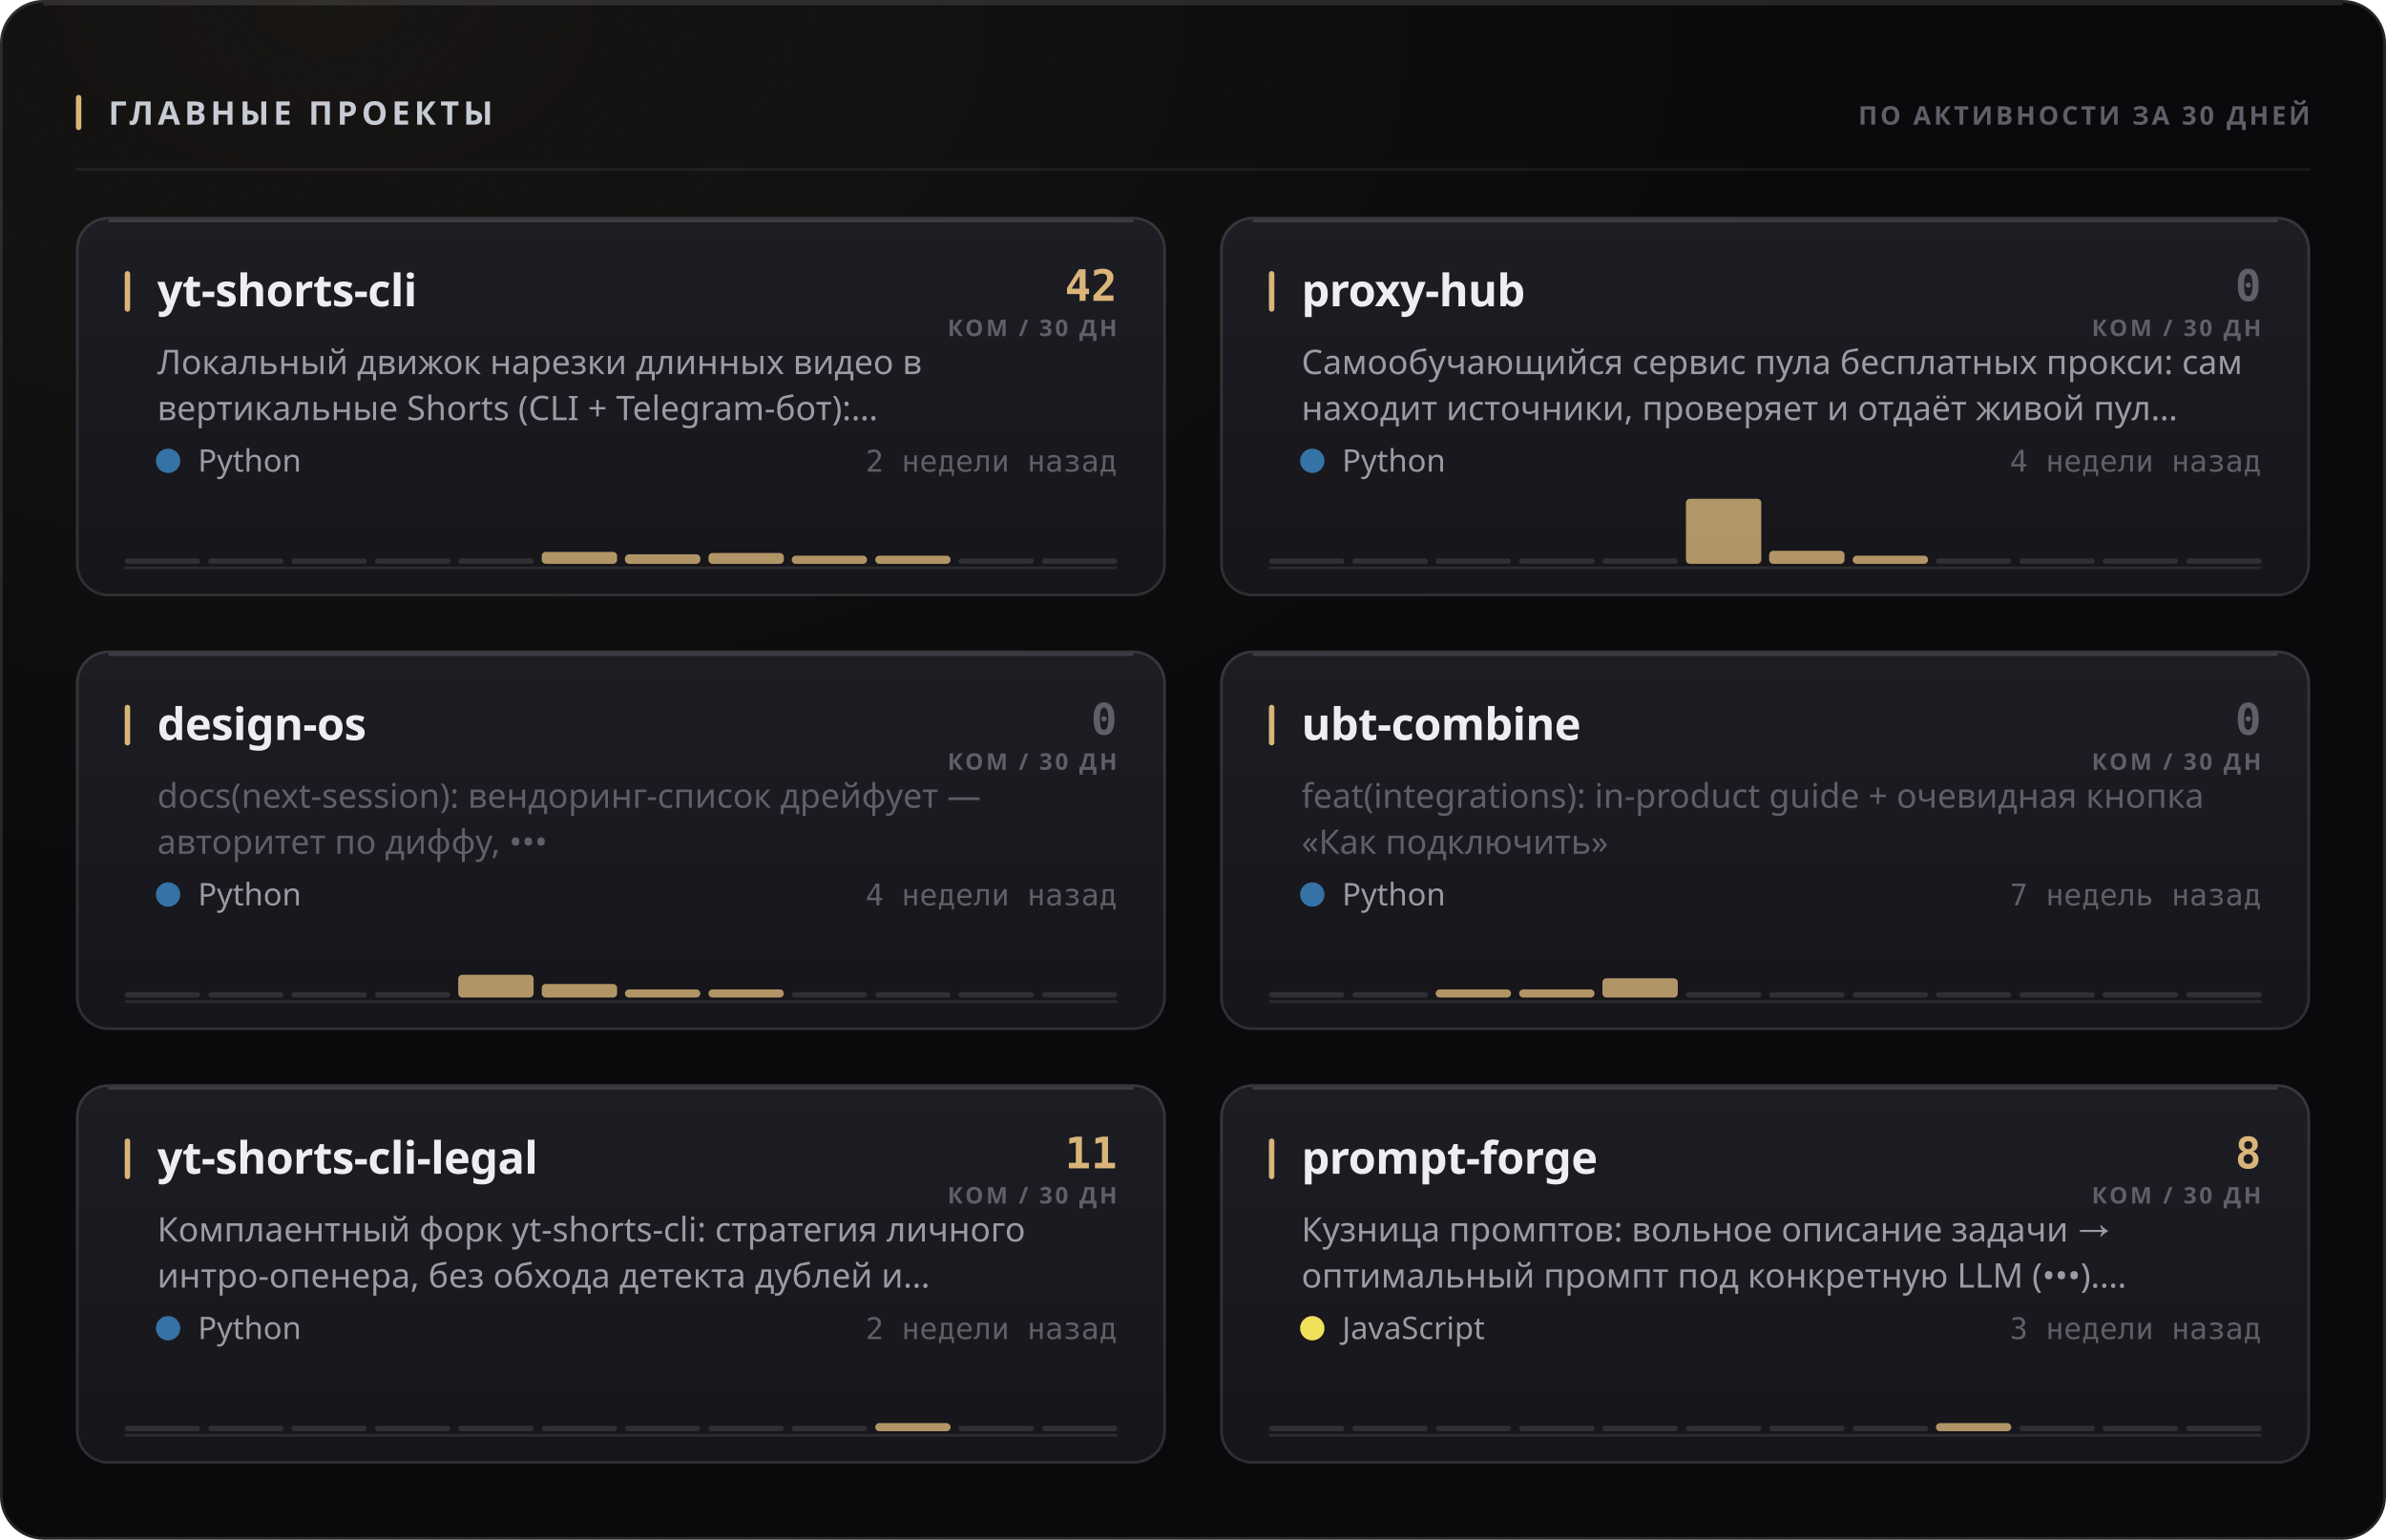
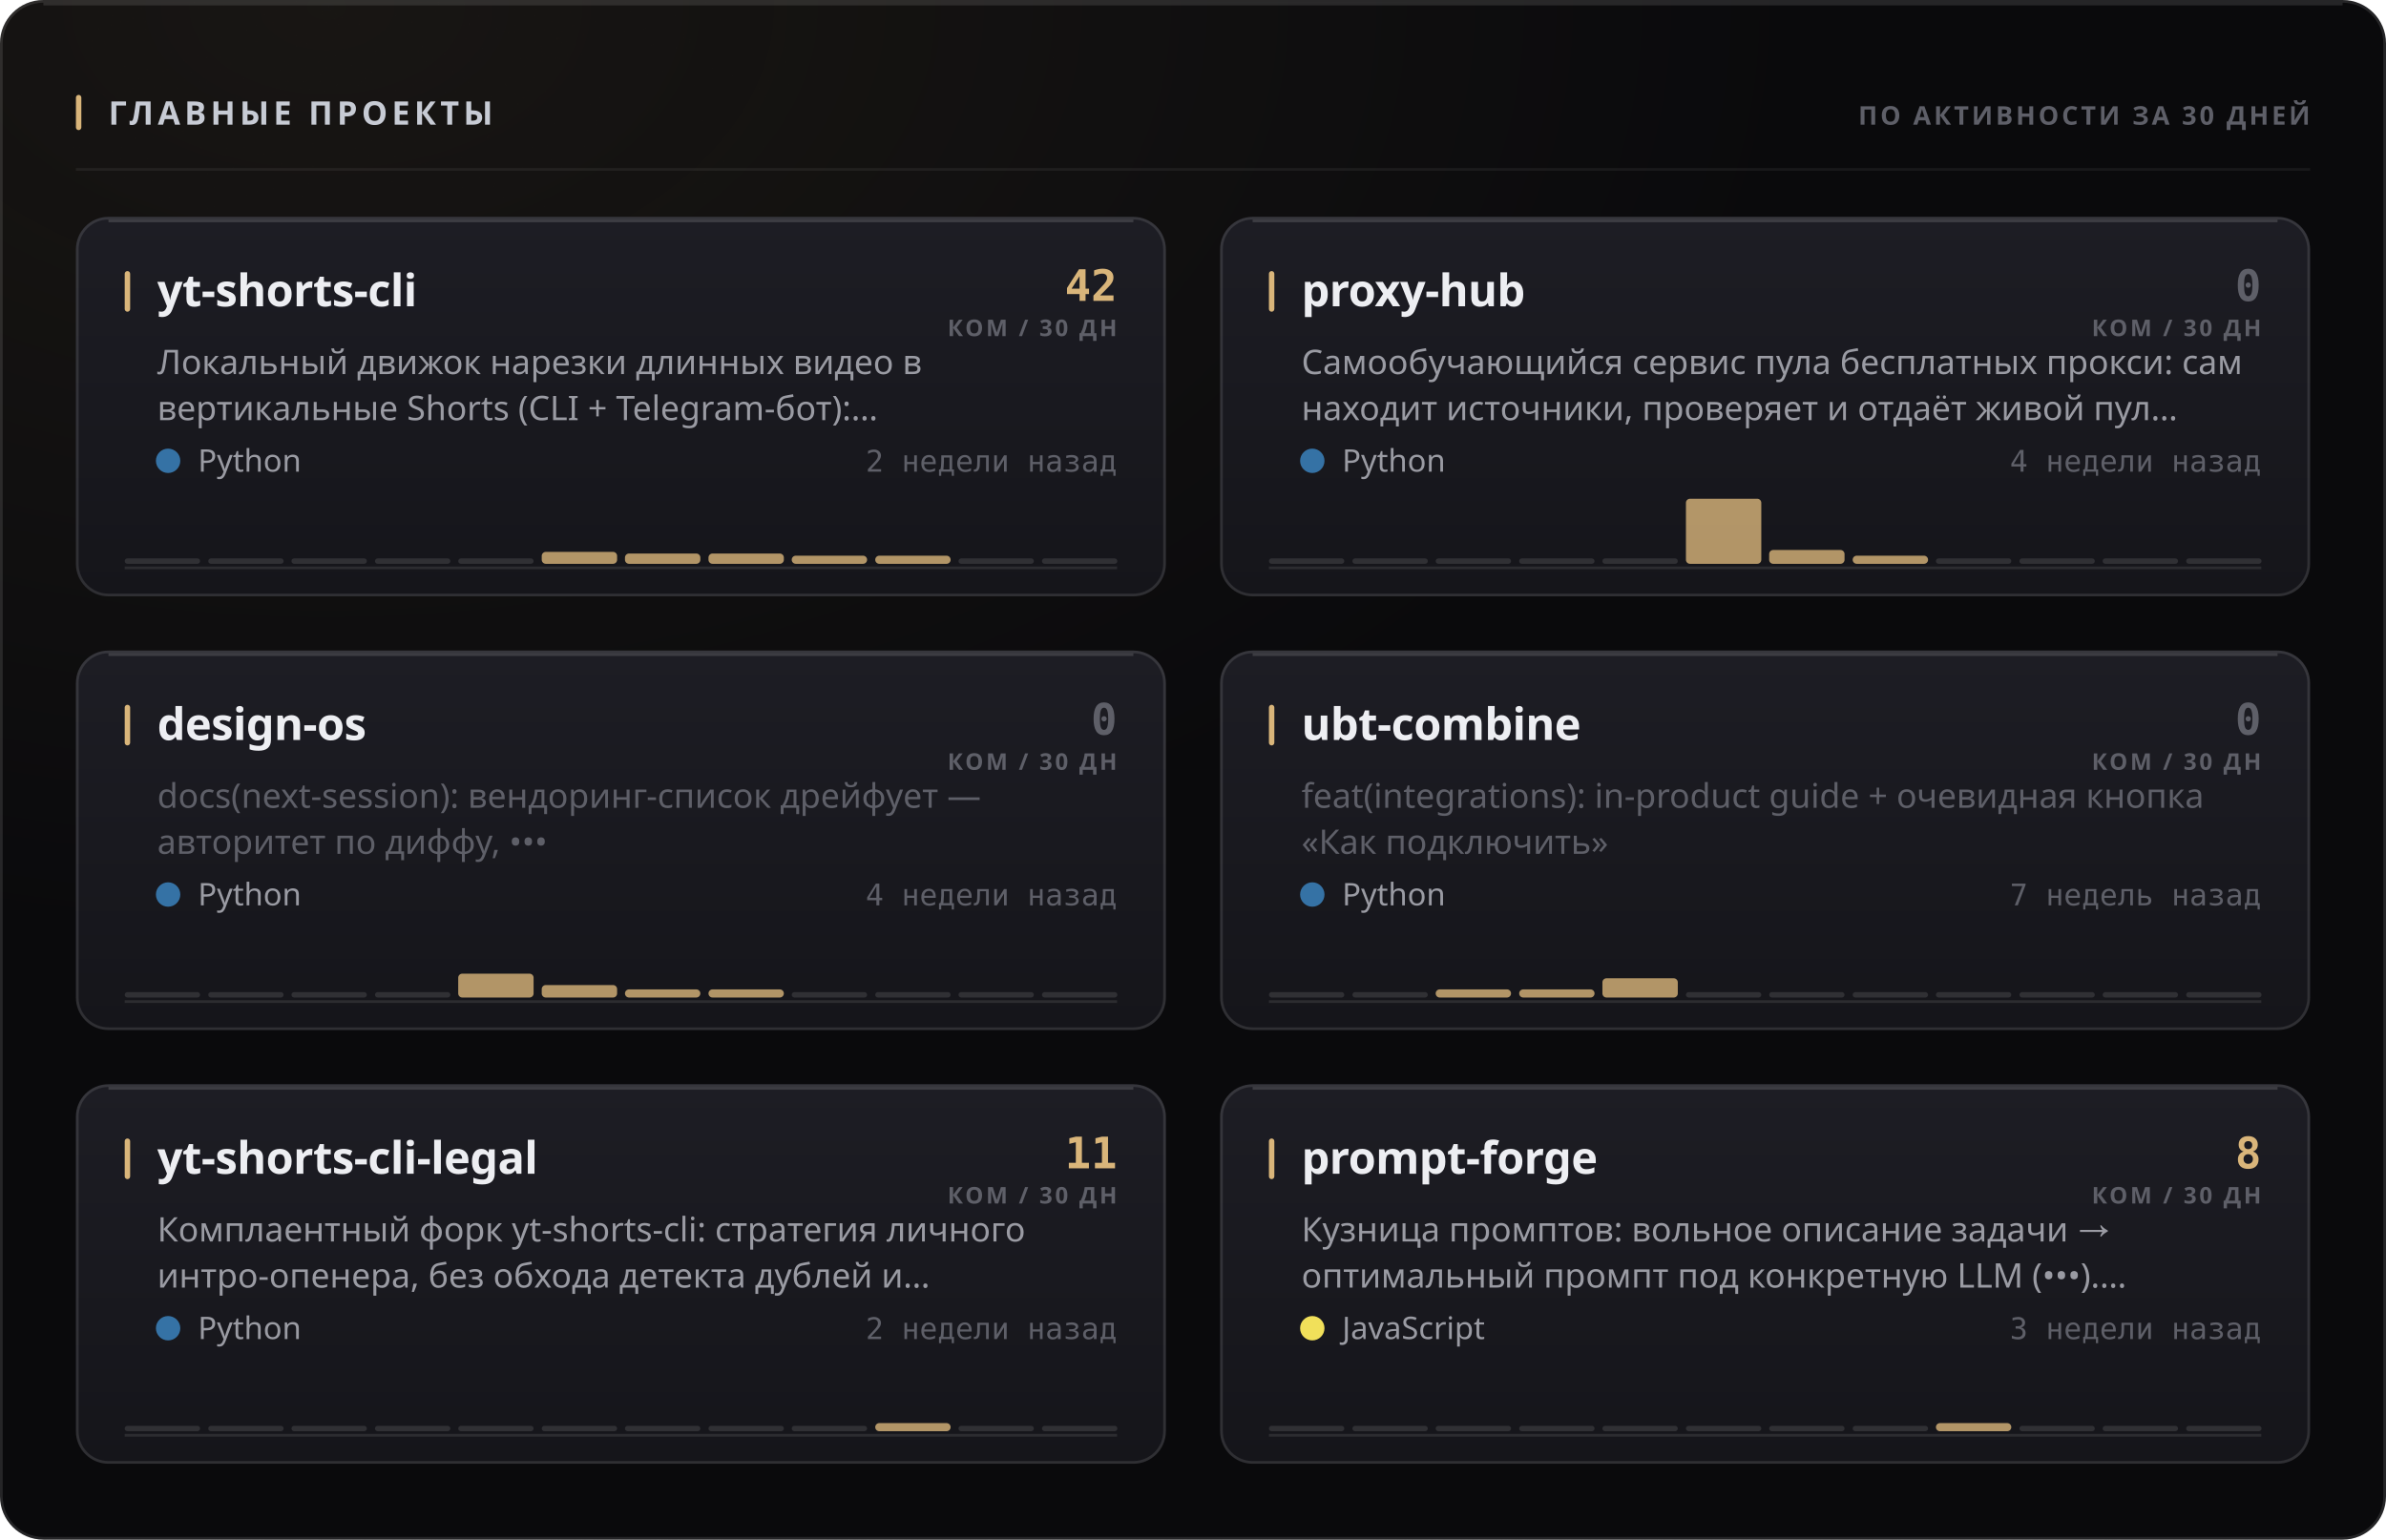
<svg xmlns="http://www.w3.org/2000/svg" width="880" height="568" viewBox="0 0 880 568" role="img">
  <style>
  text { font-family: -apple-system, BlinkMacSystemFont, 'Segoe UI', 'Noto Sans', Helvetica, Arial, sans-serif; }
  .mono { font-family: ui-monospace, 'SF Mono', 'Cascadia Mono', 'DejaVu Sans Mono', Menlo, Consolas, monospace; font-variant-numeric: tabular-nums; }
  .caps { letter-spacing: .1em; text-transform: uppercase; }

  @keyframes sheen  { from { transform: translateX(-120%); } to { transform: translateX(260%); } }
  @keyframes rise   { from { opacity: 0; transform: translateY(6px); } to { opacity: 1; transform: none; } }
  @keyframes slide  { from { opacity: 0; transform: translateX(-8px); } to { opacity: 1; transform: none; } }
  @keyframes grow   { from { transform: scaleY(0); } to { transform: scaleY(1); } }
  @keyframes widen  { from { transform: scaleX(0); } to { transform: scaleX(1); } }
  @keyframes draw   { from { stroke-dashoffset: 200; } to { stroke-dashoffset: 0; } }

  .sheen { animation: sheen 5.5s cubic-bezier(.45,0,.2,1) infinite; }
  .rise  { animation: rise .5s cubic-bezier(.16,1,.3,1) both; }
  .slide { animation: slide .42s cubic-bezier(.16,1,.3,1) both; }
  .bar   { transform-box: fill-box; transform-origin: 50% 100%;
           animation: grow .62s cubic-bezier(.16,1,.3,1) both; }
  .fill  { transform-box: fill-box; transform-origin: 0% 50%;
           animation: widen .8s cubic-bezier(.16,1,.3,1) both; }
  /* The hidden start state lives in the keyframes, never in the static rule.
     A renderer that ignores CSS animations then falls back to the FINISHED
     state — a drawn line, visible text — instead of an empty panel. */
  .spark { stroke-dasharray: 200;
           animation: draw 1.1s cubic-bezier(.16,1,.3,1) both; }

  @media (prefers-reduced-motion: reduce) {
    .sheen { animation: none; opacity: 0; }
    .rise, .slide, .bar, .fill, .spark { animation: none; opacity: 1; transform: none;
                                         stroke-dashoffset: 0; }
  }</style>
  <defs>
    <filter id="grain1" x="0" y="0" width="100%" height="100%">
      <feTurbulence type="fractalNoise" baseFrequency="0.82" numOctaves="3" stitchTiles="stitch" />
      <feColorMatrix type="saturate" values="0" />
    </filter>
    <radialGradient id="wash2" cx="14%" cy="0%" r="62%">
      <stop offset="0%" stop-color="#d9b57a" stop-opacity="0.07" />
      <stop offset="100%" stop-color="#d9b57a" stop-opacity="0" />
    </radialGradient>
    <linearGradient id="cardfill3" x1="0" y1="0" x2="0" y2="1">
      <stop offset="0%" stop-color="#1d1d24" />
      <stop offset="100%" stop-color="#15151a" />
    </linearGradient>
    <linearGradient id="cardfill4" x1="0" y1="0" x2="0" y2="1">
      <stop offset="0%" stop-color="#1d1d24" />
      <stop offset="100%" stop-color="#15151a" />
    </linearGradient>
    <linearGradient id="cardfill5" x1="0" y1="0" x2="0" y2="1">
      <stop offset="0%" stop-color="#1d1d24" />
      <stop offset="100%" stop-color="#15151a" />
    </linearGradient>
    <linearGradient id="cardfill6" x1="0" y1="0" x2="0" y2="1">
      <stop offset="0%" stop-color="#1d1d24" />
      <stop offset="100%" stop-color="#15151a" />
    </linearGradient>
    <linearGradient id="cardfill7" x1="0" y1="0" x2="0" y2="1">
      <stop offset="0%" stop-color="#1d1d24" />
      <stop offset="100%" stop-color="#15151a" />
    </linearGradient>
    <linearGradient id="cardfill8" x1="0" y1="0" x2="0" y2="1">
      <stop offset="0%" stop-color="#1d1d24" />
      <stop offset="100%" stop-color="#15151a" />
    </linearGradient>
  </defs>
  <rect width="880" height="568" rx="16" fill="#0a0a0c" />
  <rect width="880" height="568" rx="16" fill="url(#wash2)" />
  <rect width="880" height="568" rx="16" filter="url(#grain1)" opacity="0.05" style="mix-blend-mode:overlay" />
  <rect x=".5" y=".5" width="879" height="567" rx="15.5" fill="none" stroke="rgba(255,255,255,0.11)" />
  <path d="M16 1.5 H864" stroke="rgba(255,255,255,0.112)" stroke-width="1" fill="none" />
  <rect x="28" y="35" width="2" height="13" rx="1" fill="#d9b57a" />
  <text x="40" y="46" font-size="12" font-weight="700" fill="#c7cbd4" letter-spacing="0.13em">ГЛАВНЫЕ ПРОЕКТЫ</text>
  <text x="852" y="46" font-size="9.5" font-weight="600" fill="#5e5f68" text-anchor="end" letter-spacing="0.11em">ПО АКТИВНОСТИ ЗА 30 ДНЕЙ</text>
  <path d="M28 62.5 H852" stroke="rgba(255,255,255,0.06)" stroke-width="1" />
  <g class="rise" opacity="1" style="">
    <rect x="28" y="80" width="402" height="140" rx="12" fill="url(#cardfill3)" />
    <rect x="28.5" y="80.5" width="401" height="139" rx="11.5" fill="none" stroke="rgba(255,255,255,0.11)" />
    <path d="M40 81.5 H418" stroke="rgba(255,255,255,0.14)" stroke-width="1" fill="none" />
    <rect x="46" y="100" width="2" height="15" rx="1" fill="#d9b57a" />
    <text x="58" y="113" font-size="16.5" font-weight="700" fill="#edeef2" letter-spacing="-0.01em">yt-shorts-cli</text>
    <text x="412" y="111" font-size="16" font-weight="700" fill="#d9b57a" text-anchor="end" class="mono">42</text>
    <text x="412" y="124" font-size="8.5" font-weight="600" fill="#5e5f68" text-anchor="end" letter-spacing="0.11em">КОМ / 30 ДН</text>
    <text x="58" y="138" font-size="12.5" font-weight="400" fill="#9a9ba3">Локальный движок нарезки длинных видео в</text>
    <text x="58" y="155" font-size="12.5" font-weight="400" fill="#9a9ba3">вертикальные Shorts (CLI + Telegram-бот):…</text>
    <circle cx="62" cy="170" r="4.5" fill="#3572A5" />
    <text x="73" y="174" font-size="11.5" font-weight="400" fill="#9a9ba3">Python</text>
    <text x="412" y="174" font-size="11" font-weight="400" fill="#5e5f68" text-anchor="end" class="mono">2 недели назад</text>
    <path d="M46 209.5 H412" stroke="rgba(255,255,255,0.096)" stroke-width="1" />
    <g class="bar" style="animation-delay:0.18s">
      <rect x="46.0" y="206.0" width="27.8" height="2" rx="1" fill="rgba(255,255,255,0.11)" />
      <rect x="76.8" y="206.0" width="27.8" height="2" rx="1" fill="rgba(255,255,255,0.11)" />
      <rect x="107.5" y="206.0" width="27.8" height="2" rx="1" fill="rgba(255,255,255,0.11)" />
      <rect x="138.3" y="206.0" width="27.8" height="2" rx="1" fill="rgba(255,255,255,0.11)" />
      <rect x="169.0" y="206.0" width="27.8" height="2" rx="1" fill="rgba(255,255,255,0.11)" />
      <rect x="199.8" y="203.6" width="27.8" height="4.4" rx="1.5" fill="#d9b57a" opacity="0.8" />
-       <rect x="230.5" y="204.5" width="27.8" height="3.5" rx="1.5" fill="#d9b57a" opacity="0.8" />
-       <rect x="261.3" y="204.0" width="27.8" height="4.0" rx="1.5" fill="#d9b57a" opacity="0.8" />
+       <rect x="230.5" y="204.2" width="27.8" height="3.8" rx="1.5" fill="#d9b57a" opacity="0.8" />
+       <rect x="261.3" y="204.2" width="27.8" height="3.8" rx="1.5" fill="#d9b57a" opacity="0.8" />
      <rect x="292.0" y="205.0" width="27.8" height="3.0" rx="1.5" fill="#d9b57a" opacity="0.8" />
      <rect x="322.8" y="205.0" width="27.8" height="3.0" rx="1.5" fill="#d9b57a" opacity="0.8" />
      <rect x="353.5" y="206.0" width="27.8" height="2" rx="1" fill="rgba(255,255,255,0.11)" />
      <rect x="384.3" y="206.0" width="27.8" height="2" rx="1" fill="rgba(255,255,255,0.11)" />
    </g>
  </g>
  <g class="rise" opacity="1" style=" animation-delay:0.055s;">
    <rect x="450" y="80" width="402" height="140" rx="12" fill="url(#cardfill4)" />
    <rect x="450.5" y="80.5" width="401" height="139" rx="11.5" fill="none" stroke="rgba(255,255,255,0.11)" />
    <path d="M462 81.5 H840" stroke="rgba(255,255,255,0.14)" stroke-width="1" fill="none" />
    <rect x="468" y="100" width="2" height="15" rx="1" fill="#d9b57a" />
    <text x="480" y="113" font-size="16.5" font-weight="700" fill="#edeef2" letter-spacing="-0.01em">proxy-hub</text>
    <text x="834" y="111" font-size="16" font-weight="700" fill="#5e5f68" text-anchor="end" class="mono">0</text>
    <text x="834" y="124" font-size="8.5" font-weight="600" fill="#5e5f68" text-anchor="end" letter-spacing="0.11em">КОМ / 30 ДН</text>
    <text x="480" y="138" font-size="12.5" font-weight="400" fill="#9a9ba3">Самообучающийся сервис пула бесплатных прокси: сам</text>
    <text x="480" y="155" font-size="12.5" font-weight="400" fill="#9a9ba3">находит источники, проверяет и отдаёт живой пул…</text>
    <circle cx="484" cy="170" r="4.5" fill="#3572A5" />
    <text x="495" y="174" font-size="11.5" font-weight="400" fill="#9a9ba3">Python</text>
    <text x="834" y="174" font-size="11" font-weight="400" fill="#5e5f68" text-anchor="end" class="mono">4 недели назад</text>
    <path d="M468 209.5 H834" stroke="rgba(255,255,255,0.096)" stroke-width="1" />
    <g class="bar" style="animation-delay:0.24s">
      <rect x="468.0" y="206.0" width="27.8" height="2" rx="1" fill="rgba(255,255,255,0.11)" />
      <rect x="498.8" y="206.0" width="27.8" height="2" rx="1" fill="rgba(255,255,255,0.11)" />
      <rect x="529.5" y="206.0" width="27.8" height="2" rx="1" fill="rgba(255,255,255,0.11)" />
      <rect x="560.3" y="206.0" width="27.8" height="2" rx="1" fill="rgba(255,255,255,0.11)" />
      <rect x="591.0" y="206.0" width="27.8" height="2" rx="1" fill="rgba(255,255,255,0.11)" />
      <rect x="621.8" y="184.0" width="27.8" height="24.0" rx="1.5" fill="#d9b57a" opacity="0.8" />
-       <rect x="652.5" y="203.2" width="27.8" height="4.8" rx="1.5" fill="#d9b57a" opacity="0.8" />
+       <rect x="652.5" y="202.9" width="27.8" height="5.1" rx="1.5" fill="#d9b57a" opacity="0.8" />
      <rect x="683.3" y="205.0" width="27.8" height="3.0" rx="1.5" fill="#d9b57a" opacity="0.8" />
      <rect x="714.0" y="206.0" width="27.8" height="2" rx="1" fill="rgba(255,255,255,0.11)" />
      <rect x="744.8" y="206.0" width="27.8" height="2" rx="1" fill="rgba(255,255,255,0.11)" />
      <rect x="775.5" y="206.0" width="27.8" height="2" rx="1" fill="rgba(255,255,255,0.11)" />
      <rect x="806.3" y="206.0" width="27.8" height="2" rx="1" fill="rgba(255,255,255,0.11)" />
    </g>
  </g>
  <g class="rise" opacity="1" style=" animation-delay:0.110s;">
    <rect x="28" y="240" width="402" height="140" rx="12" fill="url(#cardfill5)" />
    <rect x="28.5" y="240.5" width="401" height="139" rx="11.5" fill="none" stroke="rgba(255,255,255,0.11)" />
    <path d="M40 241.5 H418" stroke="rgba(255,255,255,0.14)" stroke-width="1" fill="none" />
    <rect x="46" y="260" width="2" height="15" rx="1" fill="#d9b57a" />
    <text x="58" y="273" font-size="16.5" font-weight="700" fill="#edeef2" letter-spacing="-0.01em">design-os</text>
    <text x="412" y="271" font-size="16" font-weight="700" fill="#5e5f68" text-anchor="end" class="mono">0</text>
    <text x="412" y="284" font-size="8.5" font-weight="600" fill="#5e5f68" text-anchor="end" letter-spacing="0.11em">КОМ / 30 ДН</text>
    <text x="58" y="298" font-size="12.5" font-weight="400" fill="#5e5f68">docs(next-session): вендоринг-список дрейфует —</text>
    <text x="58" y="315" font-size="12.5" font-weight="400" fill="#5e5f68">авторитет по диффу, •••</text>
    <circle cx="62" cy="330" r="4.5" fill="#3572A5" />
    <text x="73" y="334" font-size="11.5" font-weight="400" fill="#9a9ba3">Python</text>
    <text x="412" y="334" font-size="11" font-weight="400" fill="#5e5f68" text-anchor="end" class="mono">4 недели назад</text>
    <path d="M46 369.5 H412" stroke="rgba(255,255,255,0.096)" stroke-width="1" />
    <g class="bar" style="animation-delay:0.3s">
      <rect x="46.0" y="366.0" width="27.8" height="2" rx="1" fill="rgba(255,255,255,0.11)" />
      <rect x="76.8" y="366.0" width="27.8" height="2" rx="1" fill="rgba(255,255,255,0.11)" />
      <rect x="107.5" y="366.0" width="27.8" height="2" rx="1" fill="rgba(255,255,255,0.11)" />
      <rect x="138.3" y="366.0" width="27.8" height="2" rx="1" fill="rgba(255,255,255,0.11)" />
-       <rect x="169.0" y="359.6" width="27.8" height="8.4" rx="1.5" fill="#d9b57a" opacity="0.8" />
-       <rect x="199.8" y="363.0" width="27.8" height="5.0" rx="1.5" fill="#d9b57a" opacity="0.8" />
+       <rect x="169.0" y="359.2" width="27.8" height="8.8" rx="1.5" fill="#d9b57a" opacity="0.8" />
+       <rect x="199.8" y="363.4" width="27.8" height="4.6" rx="1.5" fill="#d9b57a" opacity="0.8" />
      <rect x="230.5" y="365.0" width="27.8" height="3.0" rx="1.5" fill="#d9b57a" opacity="0.8" />
      <rect x="261.3" y="365.0" width="27.8" height="3.0" rx="1.5" fill="#d9b57a" opacity="0.8" />
      <rect x="292.0" y="366.0" width="27.8" height="2" rx="1" fill="rgba(255,255,255,0.11)" />
      <rect x="322.8" y="366.0" width="27.8" height="2" rx="1" fill="rgba(255,255,255,0.11)" />
      <rect x="353.5" y="366.0" width="27.8" height="2" rx="1" fill="rgba(255,255,255,0.11)" />
      <rect x="384.3" y="366.0" width="27.8" height="2" rx="1" fill="rgba(255,255,255,0.11)" />
    </g>
  </g>
  <g class="rise" opacity="1" style=" animation-delay:0.165s;">
    <rect x="450" y="240" width="402" height="140" rx="12" fill="url(#cardfill6)" />
    <rect x="450.5" y="240.5" width="401" height="139" rx="11.5" fill="none" stroke="rgba(255,255,255,0.11)" />
    <path d="M462 241.5 H840" stroke="rgba(255,255,255,0.14)" stroke-width="1" fill="none" />
    <rect x="468" y="260" width="2" height="15" rx="1" fill="#d9b57a" />
    <text x="480" y="273" font-size="16.5" font-weight="700" fill="#edeef2" letter-spacing="-0.01em">ubt-combine</text>
    <text x="834" y="271" font-size="16" font-weight="700" fill="#5e5f68" text-anchor="end" class="mono">0</text>
    <text x="834" y="284" font-size="8.5" font-weight="600" fill="#5e5f68" text-anchor="end" letter-spacing="0.11em">КОМ / 30 ДН</text>
    <text x="480" y="298" font-size="12.5" font-weight="400" fill="#5e5f68">feat(integrations): in-product guide + очевидная кнопка</text>
    <text x="480" y="315" font-size="12.5" font-weight="400" fill="#5e5f68">«Как подключить»</text>
    <circle cx="484" cy="330" r="4.5" fill="#3572A5" />
    <text x="495" y="334" font-size="11.5" font-weight="400" fill="#9a9ba3">Python</text>
    <text x="834" y="334" font-size="11" font-weight="400" fill="#5e5f68" text-anchor="end" class="mono">7 недель назад</text>
    <path d="M468 369.5 H834" stroke="rgba(255,255,255,0.096)" stroke-width="1" />
    <g class="bar" style="animation-delay:0.36s">
      <rect x="468.0" y="366.0" width="27.8" height="2" rx="1" fill="rgba(255,255,255,0.11)" />
      <rect x="498.8" y="366.0" width="27.8" height="2" rx="1" fill="rgba(255,255,255,0.11)" />
      <rect x="529.5" y="365.0" width="27.8" height="3.0" rx="1.5" fill="#d9b57a" opacity="0.8" />
      <rect x="560.3" y="365.0" width="27.8" height="3.0" rx="1.5" fill="#d9b57a" opacity="0.8" />
      <rect x="591.0" y="360.9" width="27.8" height="7.1" rx="1.5" fill="#d9b57a" opacity="0.8" />
      <rect x="621.8" y="366.0" width="27.8" height="2" rx="1" fill="rgba(255,255,255,0.11)" />
      <rect x="652.5" y="366.0" width="27.8" height="2" rx="1" fill="rgba(255,255,255,0.11)" />
      <rect x="683.3" y="366.0" width="27.8" height="2" rx="1" fill="rgba(255,255,255,0.11)" />
      <rect x="714.0" y="366.0" width="27.8" height="2" rx="1" fill="rgba(255,255,255,0.11)" />
      <rect x="744.8" y="366.0" width="27.8" height="2" rx="1" fill="rgba(255,255,255,0.11)" />
      <rect x="775.5" y="366.0" width="27.8" height="2" rx="1" fill="rgba(255,255,255,0.11)" />
      <rect x="806.3" y="366.0" width="27.8" height="2" rx="1" fill="rgba(255,255,255,0.11)" />
    </g>
  </g>
  <g class="rise" opacity="1" style=" animation-delay:0.220s;">
    <rect x="28" y="400" width="402" height="140" rx="12" fill="url(#cardfill7)" />
    <rect x="28.5" y="400.5" width="401" height="139" rx="11.5" fill="none" stroke="rgba(255,255,255,0.11)" />
    <path d="M40 401.5 H418" stroke="rgba(255,255,255,0.14)" stroke-width="1" fill="none" />
    <rect x="46" y="420" width="2" height="15" rx="1" fill="#d9b57a" />
    <text x="58" y="433" font-size="16.5" font-weight="700" fill="#edeef2" letter-spacing="-0.01em">yt-shorts-cli-legal</text>
    <text x="412" y="431" font-size="16" font-weight="700" fill="#d9b57a" text-anchor="end" class="mono">11</text>
    <text x="412" y="444" font-size="8.5" font-weight="600" fill="#5e5f68" text-anchor="end" letter-spacing="0.11em">КОМ / 30 ДН</text>
    <text x="58" y="458" font-size="12.5" font-weight="400" fill="#9a9ba3">Комплаентный форк yt-shorts-cli: стратегия личного</text>
    <text x="58" y="475" font-size="12.5" font-weight="400" fill="#9a9ba3">интро-опенера, без обхода детекта дублей и…</text>
    <circle cx="62" cy="490" r="4.5" fill="#3572A5" />
    <text x="73" y="494" font-size="11.5" font-weight="400" fill="#9a9ba3">Python</text>
    <text x="412" y="494" font-size="11" font-weight="400" fill="#5e5f68" text-anchor="end" class="mono">2 недели назад</text>
    <path d="M46 529.5 H412" stroke="rgba(255,255,255,0.096)" stroke-width="1" />
    <g class="bar" style="animation-delay:0.42s">
      <rect x="46.0" y="526.0" width="27.8" height="2" rx="1" fill="rgba(255,255,255,0.11)" />
      <rect x="76.8" y="526.0" width="27.8" height="2" rx="1" fill="rgba(255,255,255,0.11)" />
      <rect x="107.5" y="526.0" width="27.8" height="2" rx="1" fill="rgba(255,255,255,0.11)" />
      <rect x="138.3" y="526.0" width="27.8" height="2" rx="1" fill="rgba(255,255,255,0.11)" />
      <rect x="169.0" y="526.0" width="27.8" height="2" rx="1" fill="rgba(255,255,255,0.11)" />
      <rect x="199.8" y="526.0" width="27.8" height="2" rx="1" fill="rgba(255,255,255,0.11)" />
      <rect x="230.5" y="526.0" width="27.8" height="2" rx="1" fill="rgba(255,255,255,0.11)" />
      <rect x="261.3" y="526.0" width="27.8" height="2" rx="1" fill="rgba(255,255,255,0.11)" />
      <rect x="292.0" y="526.0" width="27.8" height="2" rx="1" fill="rgba(255,255,255,0.11)" />
      <rect x="322.8" y="525.0" width="27.8" height="3.0" rx="1.5" fill="#d9b57a" opacity="0.8" />
      <rect x="353.5" y="526.0" width="27.8" height="2" rx="1" fill="rgba(255,255,255,0.11)" />
      <rect x="384.3" y="526.0" width="27.8" height="2" rx="1" fill="rgba(255,255,255,0.11)" />
    </g>
  </g>
  <g class="rise" opacity="1" style=" animation-delay:0.275s;">
    <rect x="450" y="400" width="402" height="140" rx="12" fill="url(#cardfill8)" />
    <rect x="450.5" y="400.5" width="401" height="139" rx="11.5" fill="none" stroke="rgba(255,255,255,0.11)" />
    <path d="M462 401.5 H840" stroke="rgba(255,255,255,0.14)" stroke-width="1" fill="none" />
    <rect x="468" y="420" width="2" height="15" rx="1" fill="#d9b57a" />
    <text x="480" y="433" font-size="16.5" font-weight="700" fill="#edeef2" letter-spacing="-0.01em">prompt-forge</text>
    <text x="834" y="431" font-size="16" font-weight="700" fill="#d9b57a" text-anchor="end" class="mono">8</text>
    <text x="834" y="444" font-size="8.5" font-weight="600" fill="#5e5f68" text-anchor="end" letter-spacing="0.11em">КОМ / 30 ДН</text>
    <text x="480" y="458" font-size="12.5" font-weight="400" fill="#9a9ba3">Кузница промптов: вольное описание задачи →</text>
    <text x="480" y="475" font-size="12.5" font-weight="400" fill="#9a9ba3">оптимальный промпт под конкретную LLM (•••).…</text>
    <circle cx="484" cy="490" r="4.5" fill="#f1e05a" />
    <text x="495" y="494" font-size="11.5" font-weight="400" fill="#9a9ba3">JavaScript</text>
    <text x="834" y="494" font-size="11" font-weight="400" fill="#5e5f68" text-anchor="end" class="mono">3 недели назад</text>
    <path d="M468 529.5 H834" stroke="rgba(255,255,255,0.096)" stroke-width="1" />
    <g class="bar" style="animation-delay:0.48s">
      <rect x="468.0" y="526.0" width="27.8" height="2" rx="1" fill="rgba(255,255,255,0.11)" />
      <rect x="498.8" y="526.0" width="27.8" height="2" rx="1" fill="rgba(255,255,255,0.11)" />
      <rect x="529.5" y="526.0" width="27.8" height="2" rx="1" fill="rgba(255,255,255,0.11)" />
      <rect x="560.3" y="526.0" width="27.8" height="2" rx="1" fill="rgba(255,255,255,0.11)" />
      <rect x="591.0" y="526.0" width="27.8" height="2" rx="1" fill="rgba(255,255,255,0.11)" />
      <rect x="621.8" y="526.0" width="27.8" height="2" rx="1" fill="rgba(255,255,255,0.11)" />
      <rect x="652.5" y="526.0" width="27.8" height="2" rx="1" fill="rgba(255,255,255,0.11)" />
      <rect x="683.3" y="526.0" width="27.8" height="2" rx="1" fill="rgba(255,255,255,0.11)" />
      <rect x="714.0" y="525.0" width="27.8" height="3.0" rx="1.5" fill="#d9b57a" opacity="0.8" />
      <rect x="744.8" y="526.0" width="27.8" height="2" rx="1" fill="rgba(255,255,255,0.11)" />
      <rect x="775.5" y="526.0" width="27.8" height="2" rx="1" fill="rgba(255,255,255,0.11)" />
      <rect x="806.3" y="526.0" width="27.8" height="2" rx="1" fill="rgba(255,255,255,0.11)" />
    </g>
  </g>
</svg>
